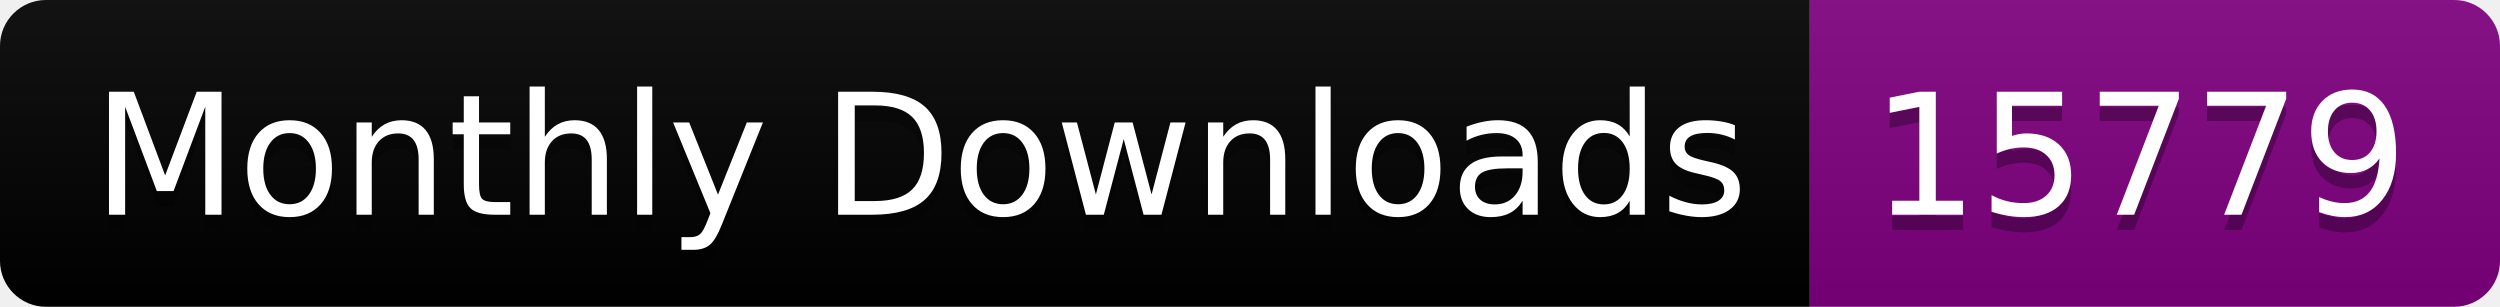
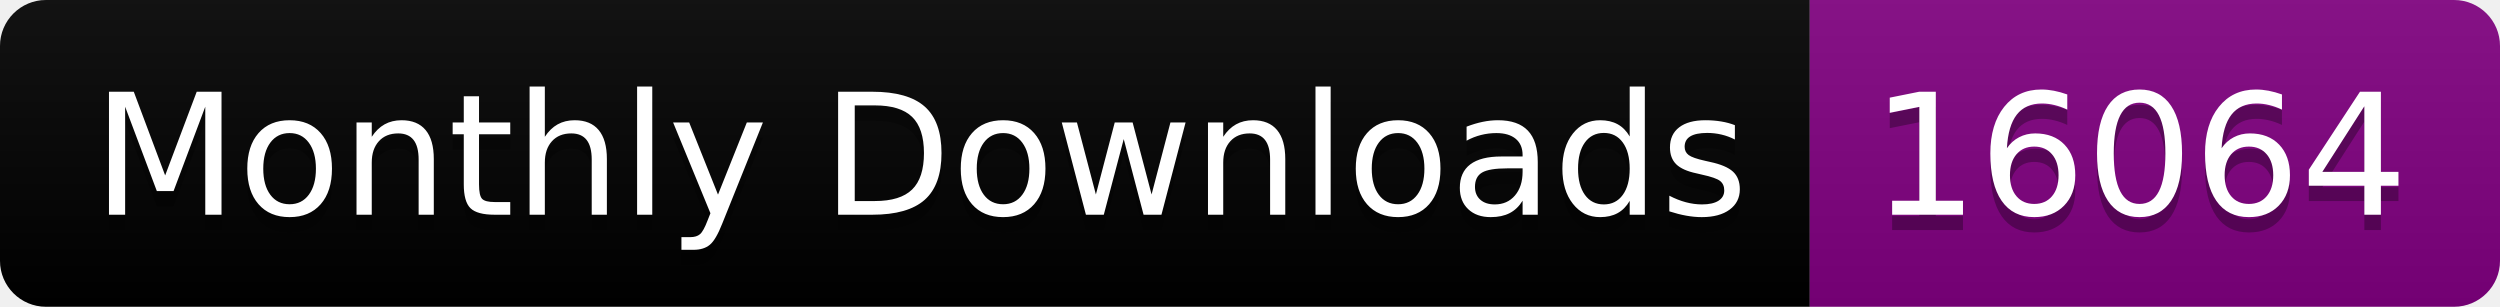
<svg xmlns="http://www.w3.org/2000/svg" width="163.0" height="20">
  <linearGradient id="smooth" x2="0" y2="100%">
    <stop offset="0" stop-color="#bbb" stop-opacity=".1" />
    <stop offset="1" stop-opacity=".1" />
  </linearGradient>
  <clipPath id="round">
    <rect width="163.0" height="20" rx="3" fill="#fff" />
  </clipPath>
  <g clip-path="url(#round)">
    <rect width="118.0" height="20" fill="black" />
    <rect x="118.0" width="45.0" height="20" fill="purple" />
    <rect width="163.0" height="20" fill="url(#smooth)" />
  </g>
  <g fill="#fff" text-anchor="middle" font-family="DejaVu Sans,Verdana,Geneva,sans-serif" font-size="110">
    <text x="600.0" y="150" fill="#010101" fill-opacity=".3" transform="scale(0.1)" textLength="1080.0" lengthAdjust="spacing">Monthly Downloads</text>
    <text x="600.0" y="140" transform="scale(0.1)" textLength="1080.0" lengthAdjust="spacing">Monthly Downloads</text>
-     <text x="1395.0" y="150" fill="#010101" fill-opacity=".3" transform="scale(0.1)" textLength="350.0" lengthAdjust="spacing">15779</text>
-     <text x="1395.0" y="140" transform="scale(0.1)" textLength="350.0" lengthAdjust="spacing">15779</text>
+     <text x="1395.0" y="150" fill="#010101" fill-opacity=".3" transform="scale(0.1)" textLength="350.0" lengthAdjust="spacing">16064</text>
+     <text x="1395.0" y="140" transform="scale(0.1)" textLength="350.0" lengthAdjust="spacing">16064</text>
  </g>
</svg>
